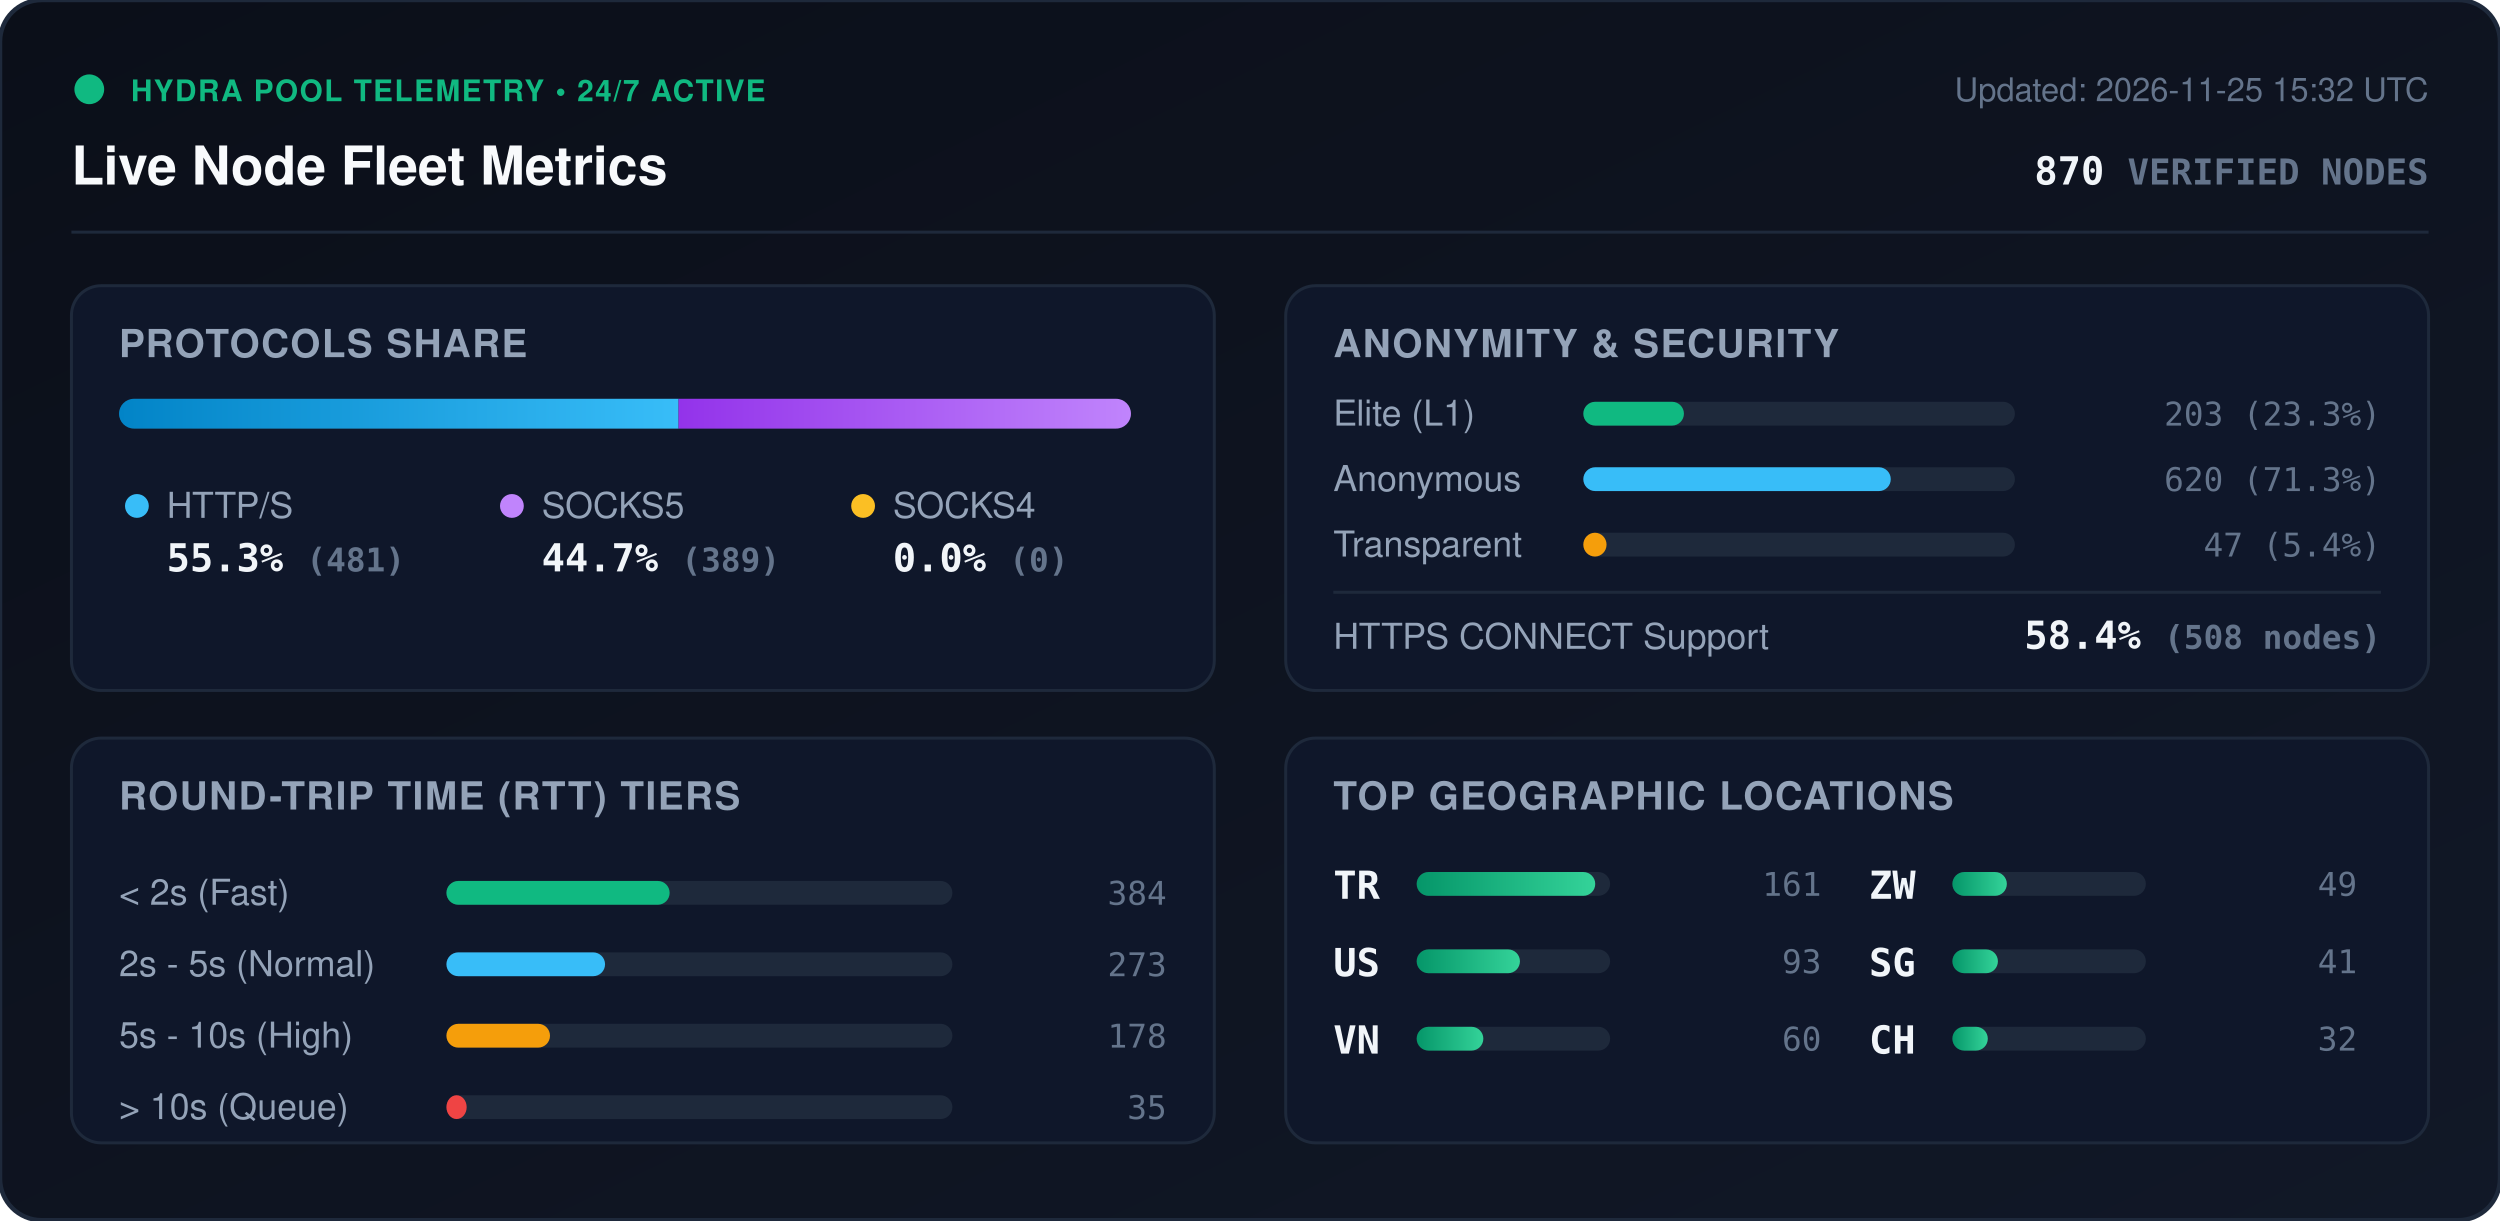
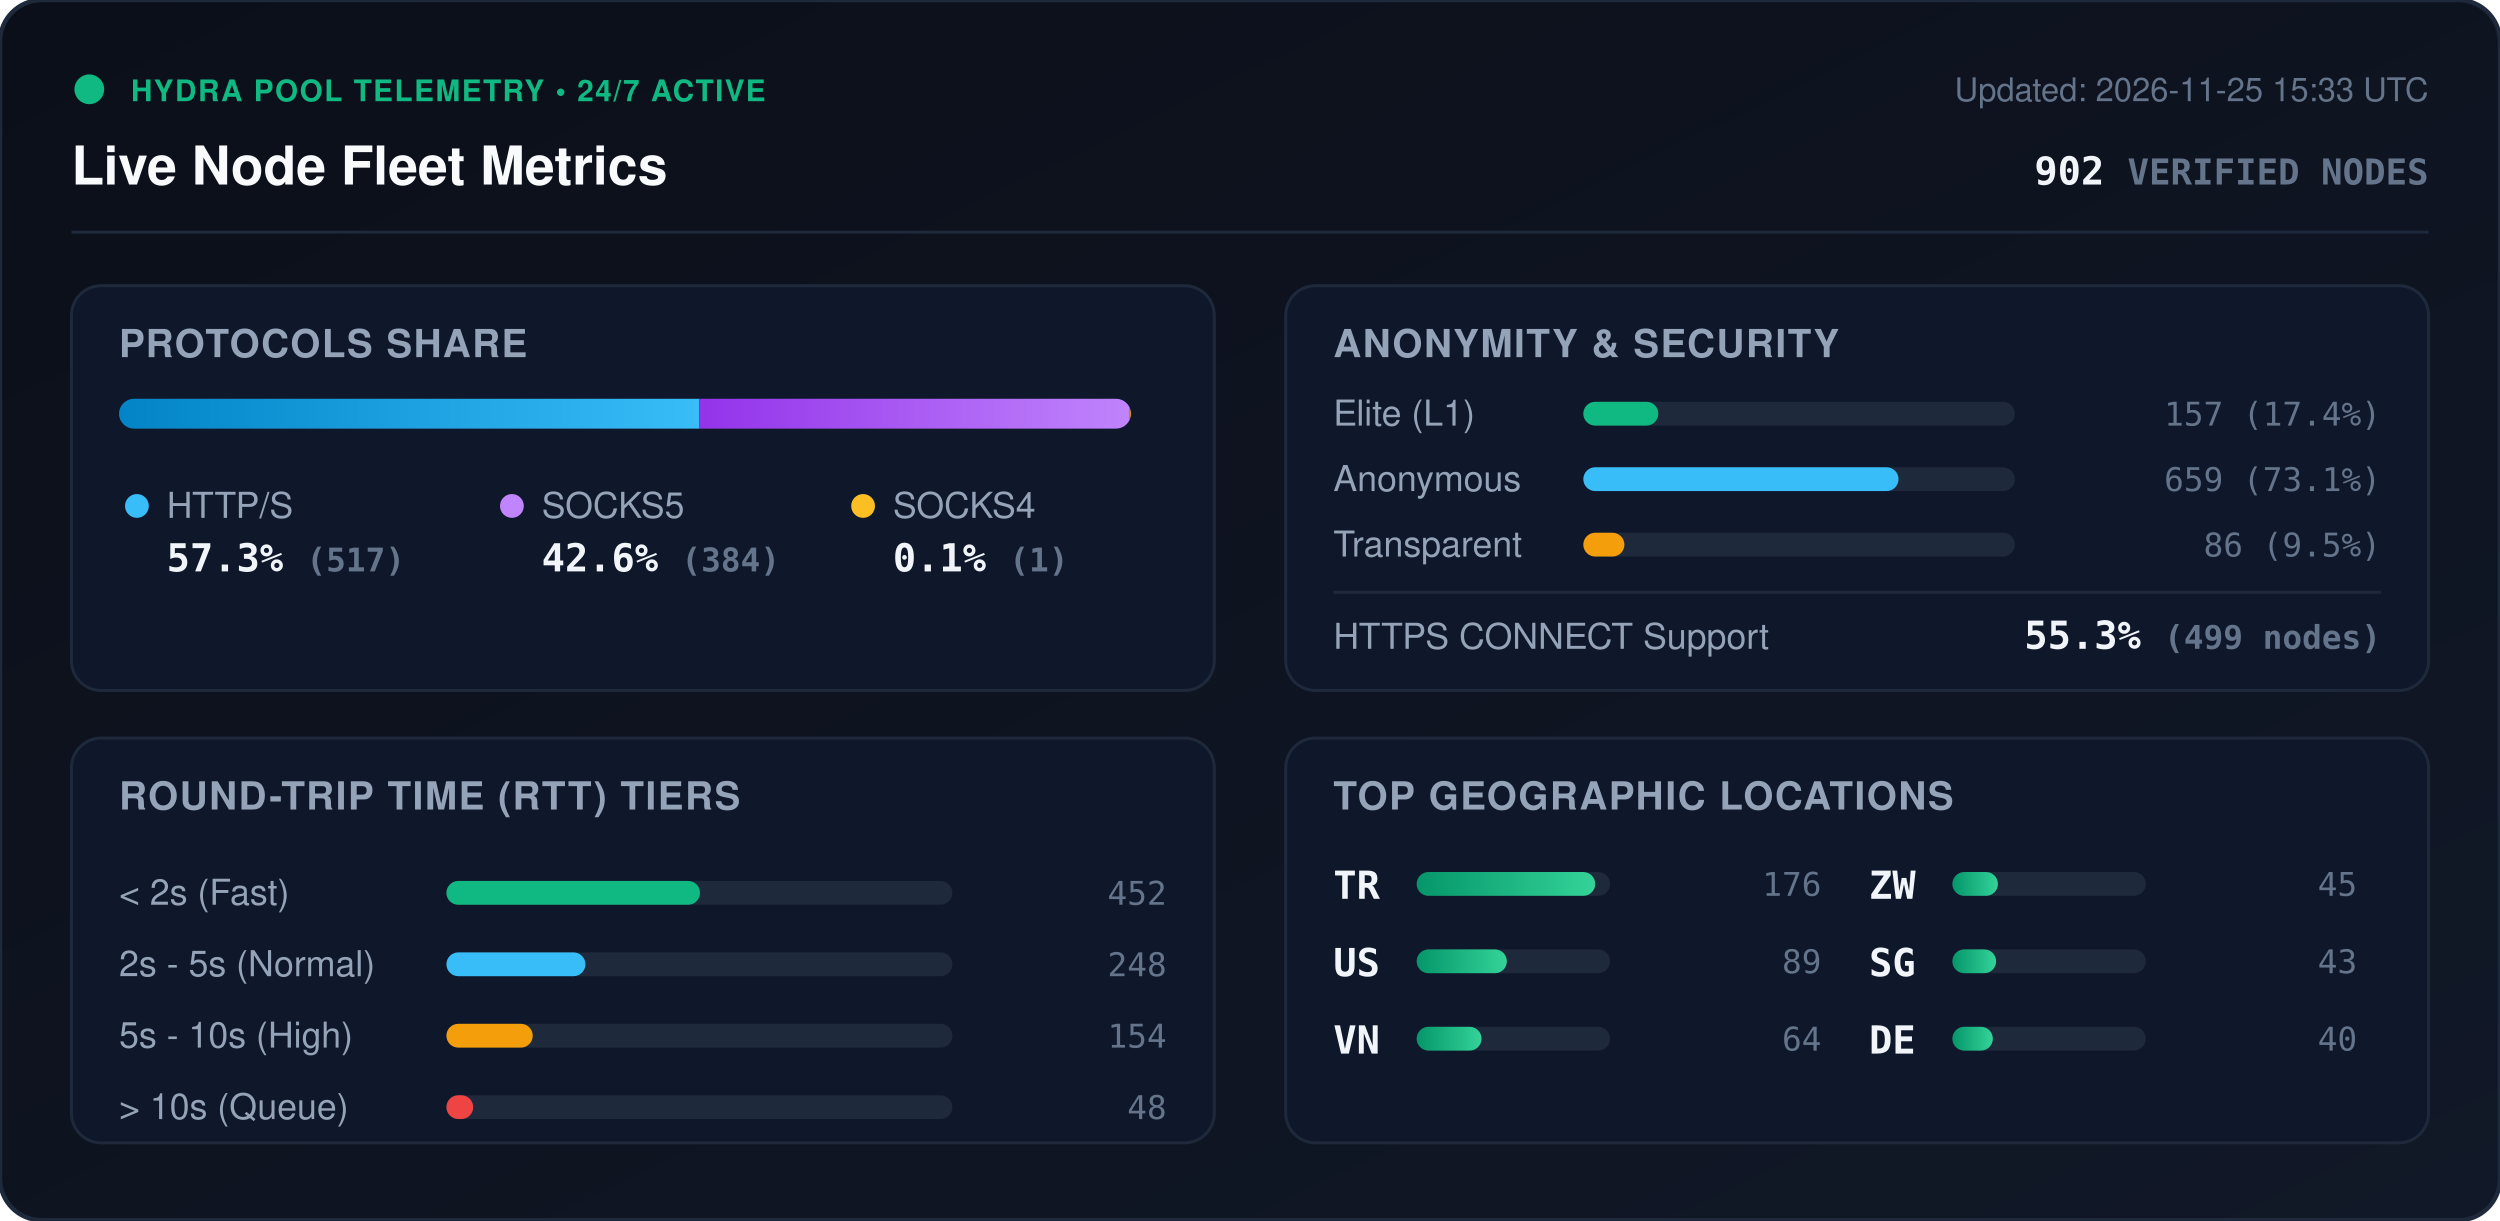
<svg xmlns="http://www.w3.org/2000/svg" viewBox="0 0 840 410" width="840" height="410" style="max-width: 100%; height: auto;">
  <defs>
    <linearGradient id="bg" x1="0%" y1="0%" x2="100%" y2="100%">
      <stop offset="0%" stop-color="#0b0f19" />
      <stop offset="100%" stop-color="#111827" />
    </linearGradient>
    <linearGradient id="bar-http" x1="0%" y1="0%" x2="100%" y2="0%">
      <stop offset="0%" stop-color="#0284c7" />
      <stop offset="100%" stop-color="#38bdf8" />
    </linearGradient>
    <linearGradient id="bar-socks5" x1="0%" y1="0%" x2="100%" y2="0%">
      <stop offset="0%" stop-color="#9333ea" />
      <stop offset="100%" stop-color="#c084fc" />
    </linearGradient>
    <linearGradient id="bar-socks4" x1="0%" y1="0%" x2="100%" y2="0%">
      <stop offset="0%" stop-color="#d97706" />
      <stop offset="100%" stop-color="#fbbf24" />
    </linearGradient>
    <linearGradient id="bar-green" x1="0%" y1="0%" x2="100%" y2="0%">
      <stop offset="0%" stop-color="#059669" />
      <stop offset="100%" stop-color="#34d399" />
    </linearGradient>
    <clipPath id="prog-track-clip">
      <rect width="340.0" height="10" rx="5" />
    </clipPath>
    <style>
      .title { font: 700 18px -apple-system, BlinkMacSystemFont, 'Segoe UI', Helvetica, Arial, sans-serif; fill: #f8fafc; }
      .sub { font: 500 11px -apple-system, BlinkMacSystemFont, 'Segoe UI', Helvetica, Arial, sans-serif; fill: #64748b; }
      .section-hdr { font: 600 13px -apple-system, BlinkMacSystemFont, 'Segoe UI', Helvetica, Arial, sans-serif; fill: #94a3b8; letter-spacing: 0.5px; }
      .metric-val { font: 700 13px -apple-system, BlinkMacSystemFont, 'Segoe UI', Helvetica, Arial, sans-serif; fill: #f1f5f9; }
      .metric-lbl { font: 500 12px -apple-system, BlinkMacSystemFont, 'Segoe UI', Helvetica, Arial, sans-serif; fill: #94a3b8; }
      .badge-txt { font: 700 10px -apple-system, BlinkMacSystemFont, 'Segoe UI', Helvetica, Arial, sans-serif; fill: #10b981; letter-spacing: 0.5px; }
      .mono { font-family: ui-monospace, SFMono-Regular, Menlo, Monaco, Consolas, monospace; }
      .pulse { animation: beacon 2s infinite ease-in-out; }
      @keyframes beacon { 0%, 100% { opacity: 1; } 50% { opacity: 0.35; } }
    </style>
  </defs>
  <rect width="840" height="410" rx="14" fill="url(#bg)" stroke="#1e293b" stroke-width="1.5" />
  <g transform="translate(24, 24)">
    <circle cx="6" cy="6" r="5" fill="#10b981" class="pulse" />
    <text x="20" y="10" class="badge-txt">HYDRA POOL TELEMETRY • 24/7 ACTIVE</text>
    <text x="0" y="38" class="title">Live Node Fleet Metrics</text>
-     <text x="792" y="10" text-anchor="end" class="sub">Updated: 2026-11-25 15:32 UTC</text>
-     <text x="792" y="38" text-anchor="end" class="metric-val mono" fill="#38bdf8">870 <tspan font-size="12" fill="#64748b">VERIFIED NODES</tspan>
+     <text x="792" y="10" text-anchor="end" class="sub">Updated: 2026-11-25 15:33 UTC</text>
+     <text x="792" y="38" text-anchor="end" class="metric-val mono" fill="#38bdf8">902 <tspan font-size="12" fill="#64748b">VERIFIED NODES</tspan>
    </text>
  </g>
  <line x1="24" y1="78" x2="816" y2="78" stroke="#1e293b" stroke-width="1" />
  <g transform="translate(24, 96)">
    <rect width="384" height="136" rx="10" fill="#0f172a" stroke="#1e293b" />
    <text x="16" y="24" class="section-hdr">PROTOCOLS SHARE</text>
    <g transform="translate(16, 38)">
      <rect width="340.0" height="10" rx="5" fill="#1e293b" />
      <g clip-path="url(#prog-track-clip)">
-         <rect x="0" width="188.0" height="10" fill="url(#bar-http)" />
-         <rect x="188.0" width="152.0" height="10" fill="url(#bar-socks5)" />
-         <rect x="340.0" width="0.0" height="10" fill="url(#bar-socks4)" />
+         <rect x="0" width="194.9" height="10" fill="url(#bar-http)" />
+         <rect x="194.9" width="144.7" height="10" fill="url(#bar-socks5)" />
+         <rect x="339.6" width="0.4" height="10" fill="url(#bar-socks4)" />
      </g>
    </g>
    <g transform="translate(16, 68)">
      <circle cx="6" cy="6" r="4" fill="#38bdf8" />
      <text x="16" y="10" class="metric-lbl">HTTP/S</text>
-       <text x="16" y="28" class="metric-val mono">55.3% <tspan font-size="11" fill="#64748b">(481)</tspan>
+       <text x="16" y="28" class="metric-val mono">57.3% <tspan font-size="11" fill="#64748b">(517)</tspan>
      </text>
      <circle cx="132" cy="6" r="4" fill="#c084fc" />
      <text x="142" y="10" class="metric-lbl">SOCKS5</text>
-       <text x="142" y="28" class="metric-val mono">44.7% <tspan font-size="11" fill="#64748b">(389)</tspan>
+       <text x="142" y="28" class="metric-val mono">42.6% <tspan font-size="11" fill="#64748b">(384)</tspan>
      </text>
      <circle cx="250" cy="6" r="4" fill="#fbbf24" />
      <text x="260" y="10" class="metric-lbl">SOCKS4</text>
-       <text x="260" y="28" class="metric-val mono">0.0% <tspan font-size="11" fill="#64748b">(0)</tspan>
+       <text x="260" y="28" class="metric-val mono">0.1% <tspan font-size="11" fill="#64748b">(1)</tspan>
      </text>
    </g>
  </g>
  <g transform="translate(432, 96)">
    <rect width="384" height="136" rx="10" fill="#0f172a" stroke="#1e293b" />
    <text x="16" y="24" class="section-hdr">ANONYMITY &amp; SECURITY</text>
    <text x="16" y="47" class="metric-lbl">Elite (L1)</text>
    <rect x="100" y="39" width="145.0" height="8" rx="4" fill="#1e293b" />
-     <rect x="100" y="39" width="33.8" height="8" rx="4" fill="#10b981" />
-     <text x="368" y="47" text-anchor="end" class="mono sub" fill="#e2e8f0">203 (23.3%)</text>
+     <rect x="100" y="39" width="25.2" height="8" rx="4" fill="#10b981" />
+     <text x="368" y="47" text-anchor="end" class="mono sub" fill="#e2e8f0">157 (17.4%)</text>
    <text x="16" y="69" class="metric-lbl">Anonymous</text>
    <rect x="100" y="61" width="145.0" height="8" rx="4" fill="#1e293b" />
-     <rect x="100" y="61" width="103.3" height="8" rx="4" fill="#38bdf8" />
-     <text x="368" y="69" text-anchor="end" class="mono sub" fill="#e2e8f0">620 (71.3%)</text>
+     <rect x="100" y="61" width="105.9" height="8" rx="4" fill="#38bdf8" />
+     <text x="368" y="69" text-anchor="end" class="mono sub" fill="#e2e8f0">659 (73.1%)</text>
    <text x="16" y="91" class="metric-lbl">Transparent</text>
    <rect x="100" y="83" width="145.0" height="8" rx="4" fill="#1e293b" />
-     <rect x="100" y="83" width="7.8" height="8" rx="4" fill="#f59e0b" />
-     <text x="368" y="91" text-anchor="end" class="mono sub" fill="#e2e8f0">47 (5.4%)</text>
+     <rect x="100" y="83" width="13.8" height="8" rx="4" fill="#f59e0b" />
+     <text x="368" y="91" text-anchor="end" class="mono sub" fill="#e2e8f0">86 (9.5%)</text>
    <line x1="16" y1="103" x2="368" y2="103" stroke="#1e293b" stroke-width="1" />
    <text x="16" y="122" class="metric-lbl">HTTPS CONNECT Support</text>
-     <text x="368" y="122" text-anchor="end" class="metric-val mono" fill="#34d399">58.4% <tspan font-size="11" fill="#64748b">(508 nodes)</tspan>
+     <text x="368" y="122" text-anchor="end" class="metric-val mono" fill="#34d399">55.3% <tspan font-size="11" fill="#64748b">(499 nodes)</tspan>
    </text>
  </g>
  <g transform="translate(24, 248)">
    <rect width="384" height="136" rx="10" fill="#0f172a" stroke="#1e293b" />
    <text x="16" y="24" class="section-hdr">ROUND-TRIP TIME (RTT) TIERS</text>
    <g transform="translate(16, 42)">
      <text x="0" y="14" class="metric-lbl">&lt; 2s (Fast)</text>
      <rect x="110" y="6" width="170" height="8" rx="4" fill="#1e293b" />
-       <rect x="110" y="6" width="75.0" height="8" rx="4" fill="#10b981" />
-       <text x="352" y="14" text-anchor="end" class="mono sub">384</text>
+       <rect x="110" y="6" width="85.2" height="8" rx="4" fill="#10b981" />
+       <text x="352" y="14" text-anchor="end" class="mono sub">452</text>
      <text x="0" y="38" class="metric-lbl">2s - 5s (Normal)</text>
      <rect x="110" y="30" width="170" height="8" rx="4" fill="#1e293b" />
-       <rect x="110" y="30" width="53.3" height="8" rx="4" fill="#38bdf8" />
-       <text x="352" y="38" text-anchor="end" class="mono sub">273</text>
+       <rect x="110" y="30" width="46.7" height="8" rx="4" fill="#38bdf8" />
+       <text x="352" y="38" text-anchor="end" class="mono sub">248</text>
      <text x="0" y="62" class="metric-lbl">5s - 10s (High)</text>
      <rect x="110" y="54" width="170" height="8" rx="4" fill="#1e293b" />
-       <rect x="110" y="54" width="34.8" height="8" rx="4" fill="#f59e0b" />
-       <text x="352" y="62" text-anchor="end" class="mono sub">178</text>
+       <rect x="110" y="54" width="29.0" height="8" rx="4" fill="#f59e0b" />
+       <text x="352" y="62" text-anchor="end" class="mono sub">154</text>
      <text x="0" y="86" class="metric-lbl">&gt; 10s (Queue)</text>
      <rect x="110" y="78" width="170" height="8" rx="4" fill="#1e293b" />
-       <rect x="110" y="78" width="6.8" height="8" rx="4" fill="#ef4444" />
-       <text x="352" y="86" text-anchor="end" class="mono sub">35</text>
+       <rect x="110" y="78" width="9.0" height="8" rx="4" fill="#ef4444" />
+       <text x="352" y="86" text-anchor="end" class="mono sub">48</text>
    </g>
  </g>
  <g transform="translate(432, 248)">
    <rect width="384" height="136" rx="10" fill="#0f172a" stroke="#1e293b" />
    <text x="16" y="24" class="section-hdr">TOP GEOGRAPHIC LOCATIONS</text>
    <g transform="translate(16, 42)">
      <g transform="translate(0, 0)">
        <text x="0" y="12" class="mono metric-val" font-size="12">TR</text>
        <rect x="28" y="3" width="65" height="8" rx="4" fill="#1e293b" />
        <rect x="28" y="3" width="60.0" height="8" rx="4" fill="url(#bar-green)" />
-         <text x="164" y="11" text-anchor="end" class="mono sub">161</text>
+         <text x="164" y="11" text-anchor="end" class="mono sub">176</text>
      </g>
      <g transform="translate(0, 26)">
        <text x="0" y="12" class="mono metric-val" font-size="12">US</text>
        <rect x="28" y="3" width="65" height="8" rx="4" fill="#1e293b" />
-         <rect x="28" y="3" width="34.7" height="8" rx="4" fill="url(#bar-green)" />
-         <text x="164" y="11" text-anchor="end" class="mono sub">93</text>
+         <rect x="28" y="3" width="30.3" height="8" rx="4" fill="url(#bar-green)" />
+         <text x="164" y="11" text-anchor="end" class="mono sub">89</text>
      </g>
      <g transform="translate(0, 52)">
        <text x="0" y="12" class="mono metric-val" font-size="12">VN</text>
        <rect x="28" y="3" width="65" height="8" rx="4" fill="#1e293b" />
-         <rect x="28" y="3" width="22.4" height="8" rx="4" fill="url(#bar-green)" />
-         <text x="164" y="11" text-anchor="end" class="mono sub">60</text>
+         <rect x="28" y="3" width="21.8" height="8" rx="4" fill="url(#bar-green)" />
+         <text x="164" y="11" text-anchor="end" class="mono sub">64</text>
      </g>
      <g transform="translate(180, 0)">
        <text x="0" y="12" class="mono metric-val" font-size="12">ZW</text>
        <rect x="28" y="3" width="65" height="8" rx="4" fill="#1e293b" />
-         <rect x="28" y="3" width="18.3" height="8" rx="4" fill="url(#bar-green)" />
-         <text x="164" y="11" text-anchor="end" class="mono sub">49</text>
+         <rect x="28" y="3" width="15.3" height="8" rx="4" fill="url(#bar-green)" />
+         <text x="164" y="11" text-anchor="end" class="mono sub">45</text>
      </g>
      <g transform="translate(180, 26)">
        <text x="0" y="12" class="mono metric-val" font-size="12">SG</text>
        <rect x="28" y="3" width="65" height="8" rx="4" fill="#1e293b" />
-         <rect x="28" y="3" width="15.3" height="8" rx="4" fill="url(#bar-green)" />
-         <text x="164" y="11" text-anchor="end" class="mono sub">41</text>
+         <rect x="28" y="3" width="14.7" height="8" rx="4" fill="url(#bar-green)" />
+         <text x="164" y="11" text-anchor="end" class="mono sub">43</text>
      </g>
      <g transform="translate(180, 52)">
-         <text x="0" y="12" class="mono metric-val" font-size="12">CH</text>
+         <text x="0" y="12" class="mono metric-val" font-size="12">DE</text>
        <rect x="28" y="3" width="65" height="8" rx="4" fill="#1e293b" />
-         <rect x="28" y="3" width="11.9" height="8" rx="4" fill="url(#bar-green)" />
-         <text x="164" y="11" text-anchor="end" class="mono sub">32</text>
+         <rect x="28" y="3" width="13.6" height="8" rx="4" fill="url(#bar-green)" />
+         <text x="164" y="11" text-anchor="end" class="mono sub">40</text>
      </g>
    </g>
  </g>
</svg>
